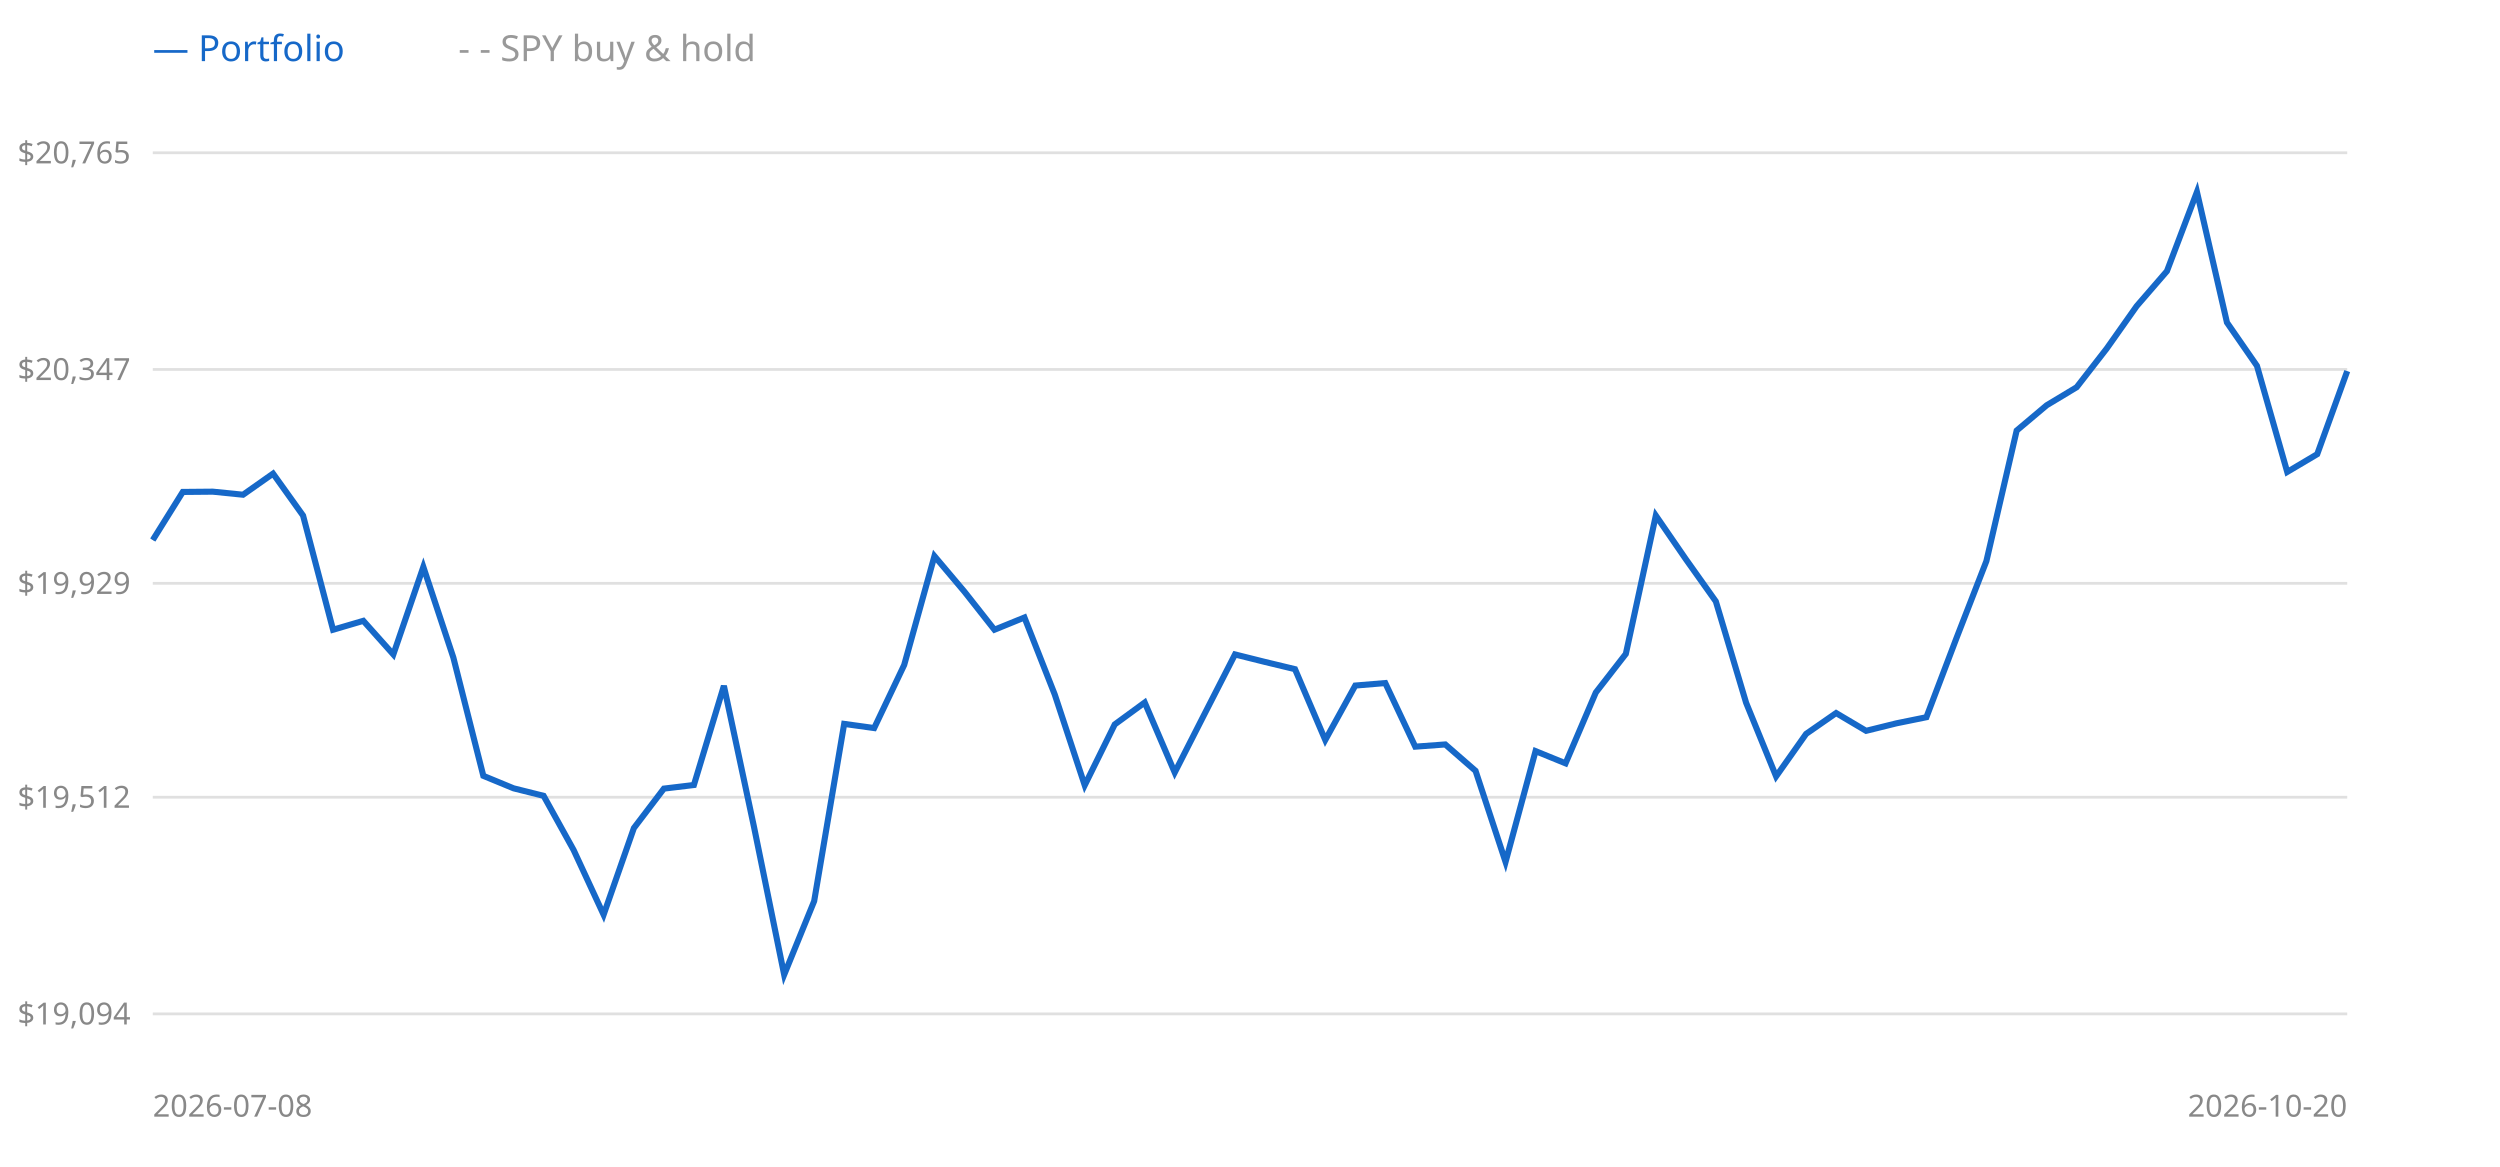
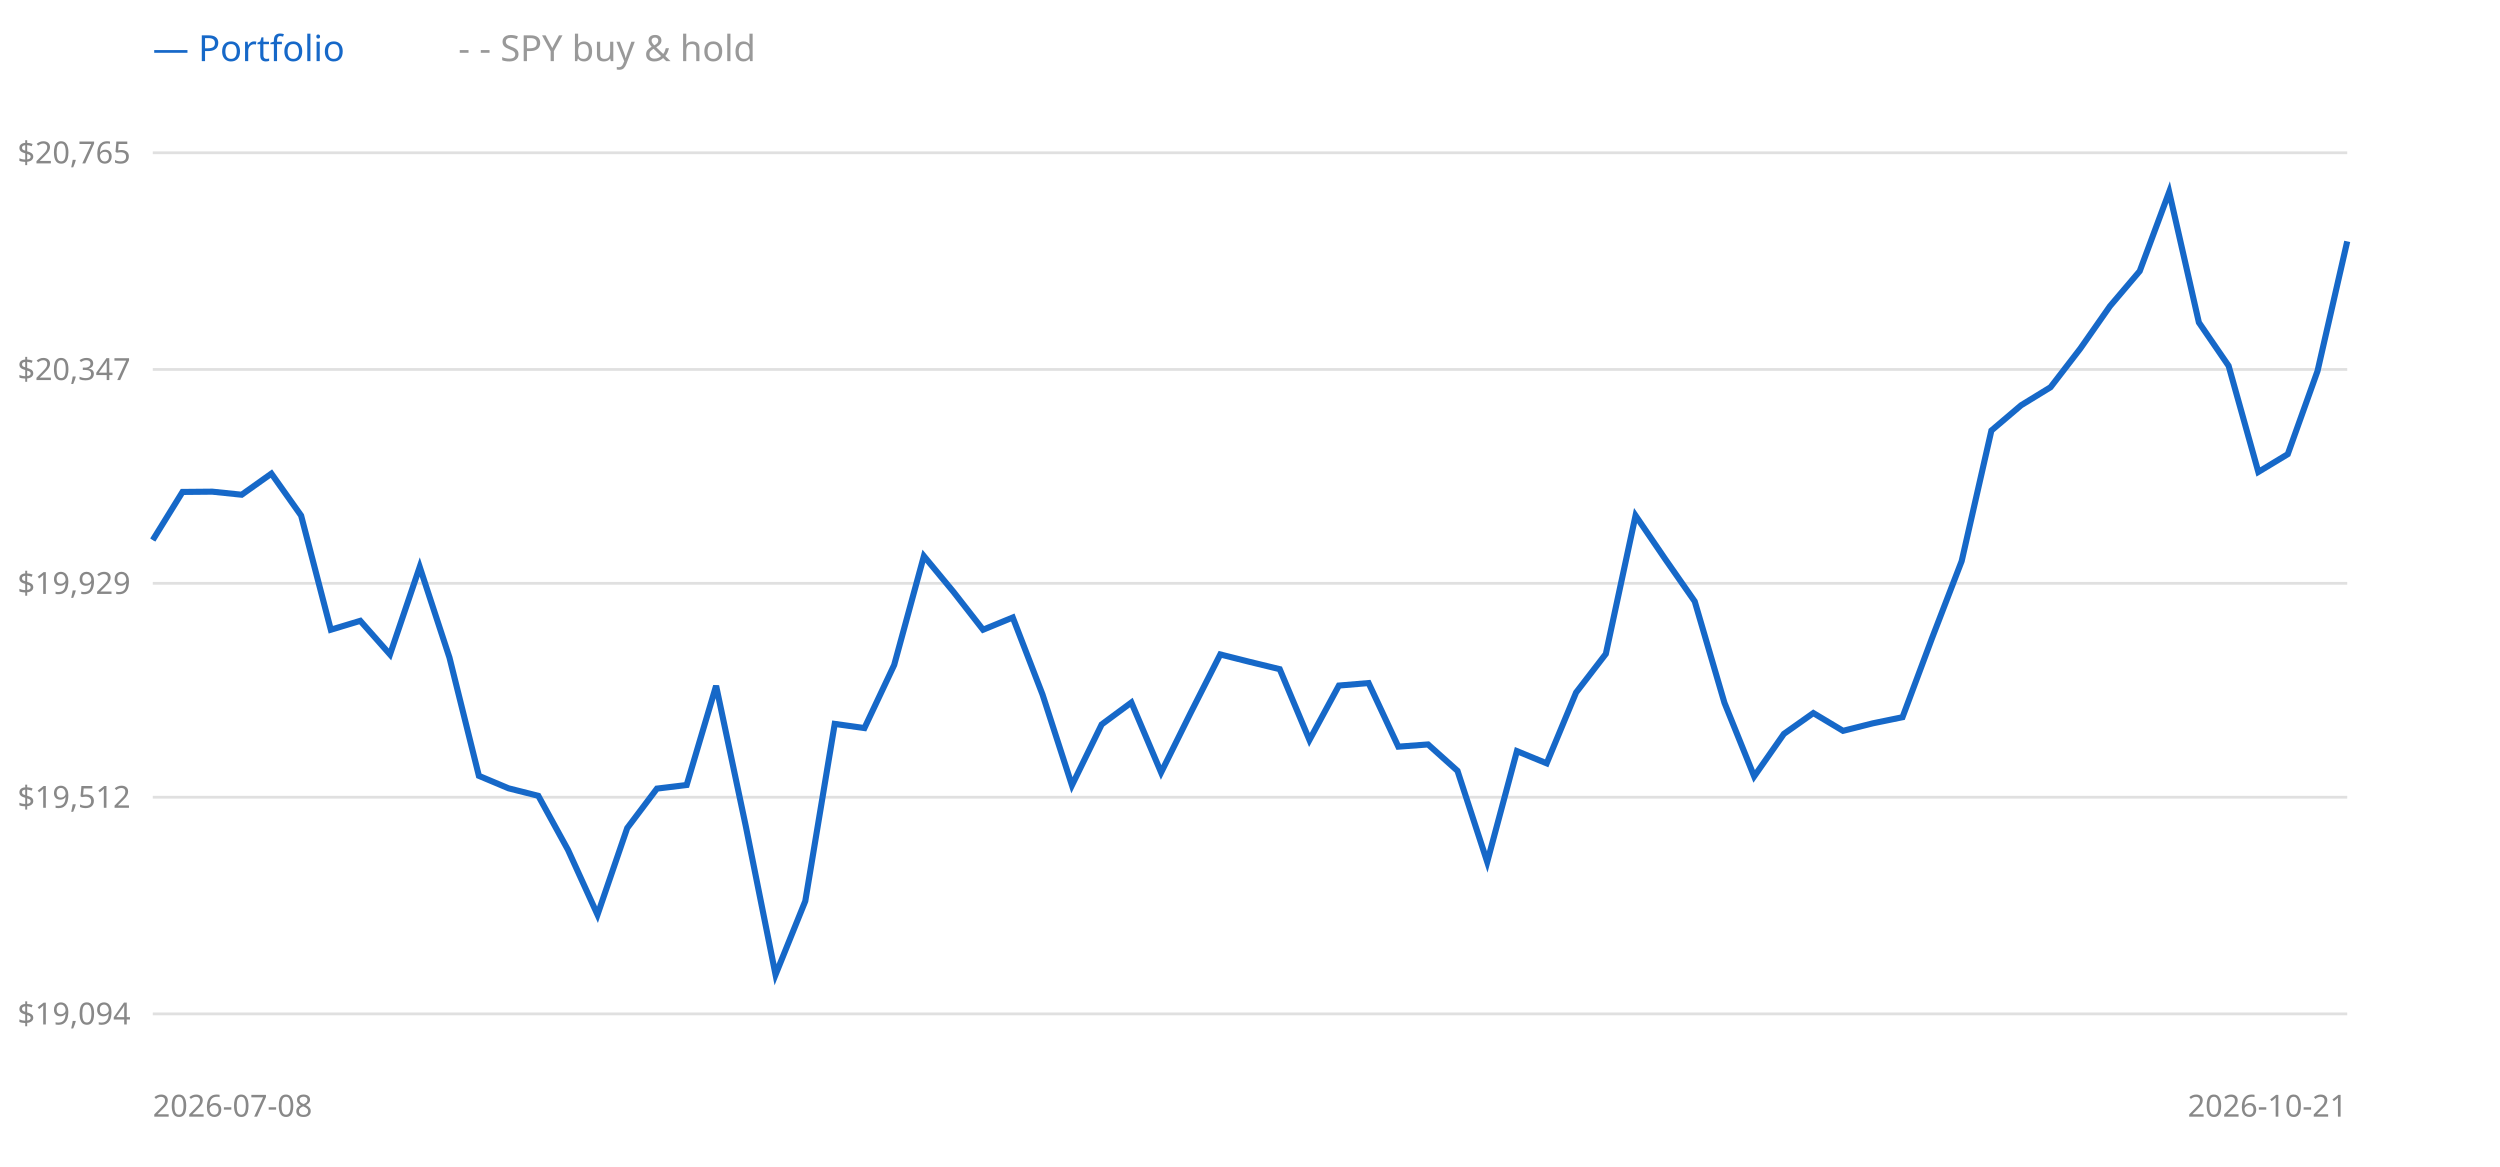
<svg xmlns="http://www.w3.org/2000/svg" width="900" height="420" style="background:#fff">
  <line x1="55" y1="365" x2="845" y2="365" stroke="#e0e0e0" />
  <text x="47" y="365" text-anchor="end" dominant-baseline="middle" font-size="11" fill="#888" font-family="sans-serif">$19,094</text>
  <line x1="55" y1="287" x2="845" y2="287" stroke="#e0e0e0" />
  <text x="47" y="287" text-anchor="end" dominant-baseline="middle" font-size="11" fill="#888" font-family="sans-serif">$19,512</text>
  <line x1="55" y1="210" x2="845" y2="210" stroke="#e0e0e0" />
  <text x="47" y="210" text-anchor="end" dominant-baseline="middle" font-size="11" fill="#888" font-family="sans-serif">$19,929</text>
  <line x1="55" y1="133" x2="845" y2="133" stroke="#e0e0e0" />
  <text x="47" y="133" text-anchor="end" dominant-baseline="middle" font-size="11" fill="#888" font-family="sans-serif">$20,347</text>
  <line x1="55" y1="55" x2="845" y2="55" stroke="#e0e0e0" />
  <text x="47" y="55" text-anchor="end" dominant-baseline="middle" font-size="11" fill="#888" font-family="sans-serif">$20,765</text>
-   <polyline points="55.0,194.4 65.8,177.1 76.6,177.0 87.5,178.1 98.3,170.5 109.1,185.6 119.9,226.7 130.8,223.5 141.6,235.6 152.4,204.1 163.2,236.7 174.0,279.3 184.9,283.8 195.7,286.5 206.5,306.0 217.3,329.3 228.2,298.1 239.0,283.9 249.8,282.6 260.6,246.9 271.4,297.5 282.3,350.9 293.1,324.4 303.9,260.6 314.7,262.1 325.5,239.4 336.4,200.2 347.2,213.0 358.0,226.7 368.8,222.3 379.7,250.0 390.5,282.7 401.3,260.8 412.1,252.9 422.9,278.1 433.8,256.7 444.6,235.6 455.4,238.3 466.2,240.9 477.1,266.4 487.9,246.8 498.7,245.9 509.5,268.8 520.3,268.0 531.2,277.5 542.0,310.3 552.8,270.4 563.6,274.8 574.5,249.3 585.3,235.4 596.1,185.6 606.9,201.3 617.7,216.5 628.6,253.0 639.4,279.5 650.2,264.2 661.0,256.7 671.8,263.1 682.7,260.4 693.5,258.2 704.3,229.8 715.1,202.0 726.0,155.0 736.8,145.9 747.6,139.4 758.4,125.5 769.2,110.2 780.1,97.6 790.9,69.1 801.7,116.1 812.5,131.7 823.4,169.9 834.2,163.5 845.0,133.6" fill="none" stroke="#999" stroke-width="1.5" stroke-dasharray="4 3" />
-   <polyline points="55.0,194.4 65.8,177.1 76.6,177.0 87.5,178.1 98.3,170.5 109.1,185.6 119.9,226.7 130.8,223.5 141.6,235.6 152.4,204.1 163.2,236.7 174.0,279.3 184.9,283.8 195.7,286.5 206.5,306.0 217.3,329.3 228.2,298.1 239.0,283.9 249.8,282.6 260.6,246.9 271.4,297.5 282.3,350.9 293.1,324.4 303.9,260.6 314.7,262.1 325.5,239.4 336.4,200.2 347.2,213.0 358.0,226.7 368.8,222.3 379.7,250.0 390.5,282.7 401.3,260.8 412.1,252.9 422.9,278.1 433.8,256.7 444.6,235.6 455.4,238.3 466.2,240.9 477.1,266.4 487.9,246.8 498.7,245.9 509.5,268.8 520.3,268.0 531.2,277.5 542.0,310.3 552.8,270.4 563.6,274.8 574.5,249.3 585.3,235.4 596.1,185.6 606.9,201.3 617.7,216.5 628.6,253.0 639.4,279.5 650.2,264.2 661.0,256.7 671.8,263.1 682.7,260.4 693.5,258.2 704.3,229.8 715.1,202.0 726.0,155.0 736.8,145.9 747.6,139.4 758.4,125.5 769.2,110.2 780.1,97.6 790.9,69.1 801.7,116.1 812.5,131.7 823.4,169.9 834.2,163.5 845.0,133.6" fill="none" stroke="#1668c8" stroke-width="2.2" />
+   <polyline points="55.0,194.4 65.7,177.1 76.4,177.0 87.0,178.1 97.7,170.5 108.4,185.6 119.1,226.7 129.7,223.5 140.4,235.6 151.1,204.1 161.8,236.7 172.4,279.3 183.1,283.8 193.8,286.5 204.5,306.0 215.1,329.3 225.8,298.1 236.5,283.9 247.2,282.6 257.8,246.9 268.5,297.5 279.2,350.9 289.9,324.4 300.5,260.6 311.2,262.1 321.9,239.4 332.6,200.2 343.2,213.0 353.9,226.7 364.6,222.3 375.3,250.0 385.9,282.7 396.6,260.8 407.3,252.9 418.0,278.1 428.6,256.7 439.3,235.6 450.0,238.3 460.7,240.9 471.4,266.4 482.0,246.8 492.7,245.9 503.4,268.8 514.1,268.0 524.7,277.5 535.4,310.3 546.1,270.4 556.8,274.8 567.4,249.3 578.1,235.4 588.8,185.6 599.5,201.3 610.1,216.5 620.8,253.0 631.5,279.5 642.2,264.2 652.8,256.7 663.5,263.1 674.2,260.4 684.9,258.2 695.5,229.8 706.2,202.0 716.9,155.0 727.6,145.9 738.2,139.4 748.9,125.5 759.6,110.2 770.3,97.6 780.9,69.1 791.6,116.1 802.3,131.7 813.0,169.9 823.6,163.5 834.3,133.6 845.0,86.9" fill="none" stroke="#999" stroke-width="1.5" stroke-dasharray="4 3" />
+   <polyline points="55.0,194.4 65.7,177.1 76.4,177.0 87.0,178.1 97.7,170.5 108.4,185.6 119.1,226.7 129.7,223.5 140.4,235.6 151.1,204.1 161.8,236.7 172.4,279.3 183.1,283.8 193.8,286.5 204.5,306.0 215.1,329.3 225.8,298.1 236.5,283.9 247.2,282.6 257.8,246.9 268.5,297.5 279.2,350.9 289.9,324.4 300.5,260.6 311.2,262.1 321.9,239.4 332.6,200.2 343.2,213.0 353.9,226.7 364.6,222.3 375.3,250.0 385.9,282.7 396.6,260.8 407.3,252.9 418.0,278.1 428.6,256.7 439.3,235.6 450.0,238.3 460.7,240.9 471.4,266.4 482.0,246.8 492.7,245.9 503.4,268.8 514.1,268.0 524.7,277.5 535.4,310.3 546.1,270.4 556.8,274.8 567.4,249.3 578.1,235.4 588.8,185.6 599.5,201.3 610.1,216.5 620.8,253.0 631.5,279.5 642.2,264.2 652.8,256.7 663.5,263.1 674.2,260.4 684.9,258.2 695.5,229.8 706.2,202.0 716.9,155.0 727.6,145.9 738.2,139.4 748.9,125.5 759.6,110.2 770.3,97.6 780.9,69.1 791.6,116.1 802.3,131.7 813.0,169.9 823.6,163.5 834.3,133.6 845.0,86.9" fill="none" stroke="#1668c8" stroke-width="2.2" />
  <text x="55" y="22" font-size="13" font-family="sans-serif" fill="#1668c8">— Portfolio</text>
  <text x="165" y="22" font-size="13" font-family="sans-serif" fill="#999">- - SPY buy &amp; hold</text>
  <text x="55" y="402" font-size="11" font-family="sans-serif" fill="#888">2026-07-08</text>
-   <text x="845" y="402" text-anchor="end" font-size="11" font-family="sans-serif" fill="#888">2026-10-20</text>
+   <text x="845" y="402" text-anchor="end" font-size="11" font-family="sans-serif" fill="#888">2026-10-21</text>
</svg>
